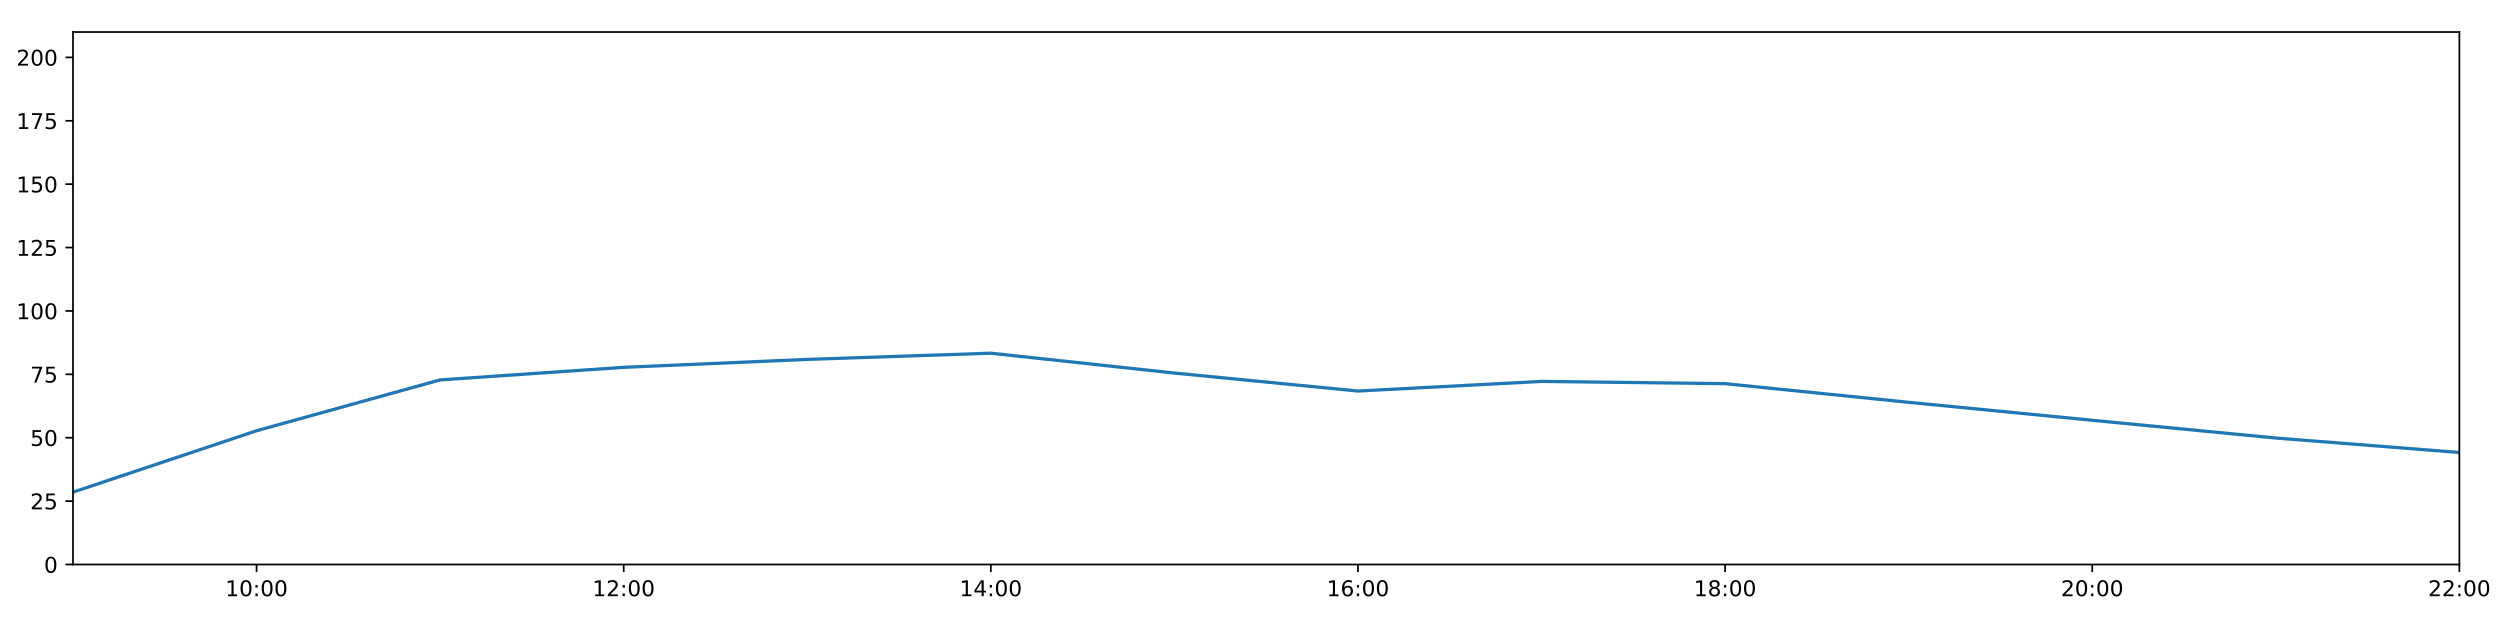
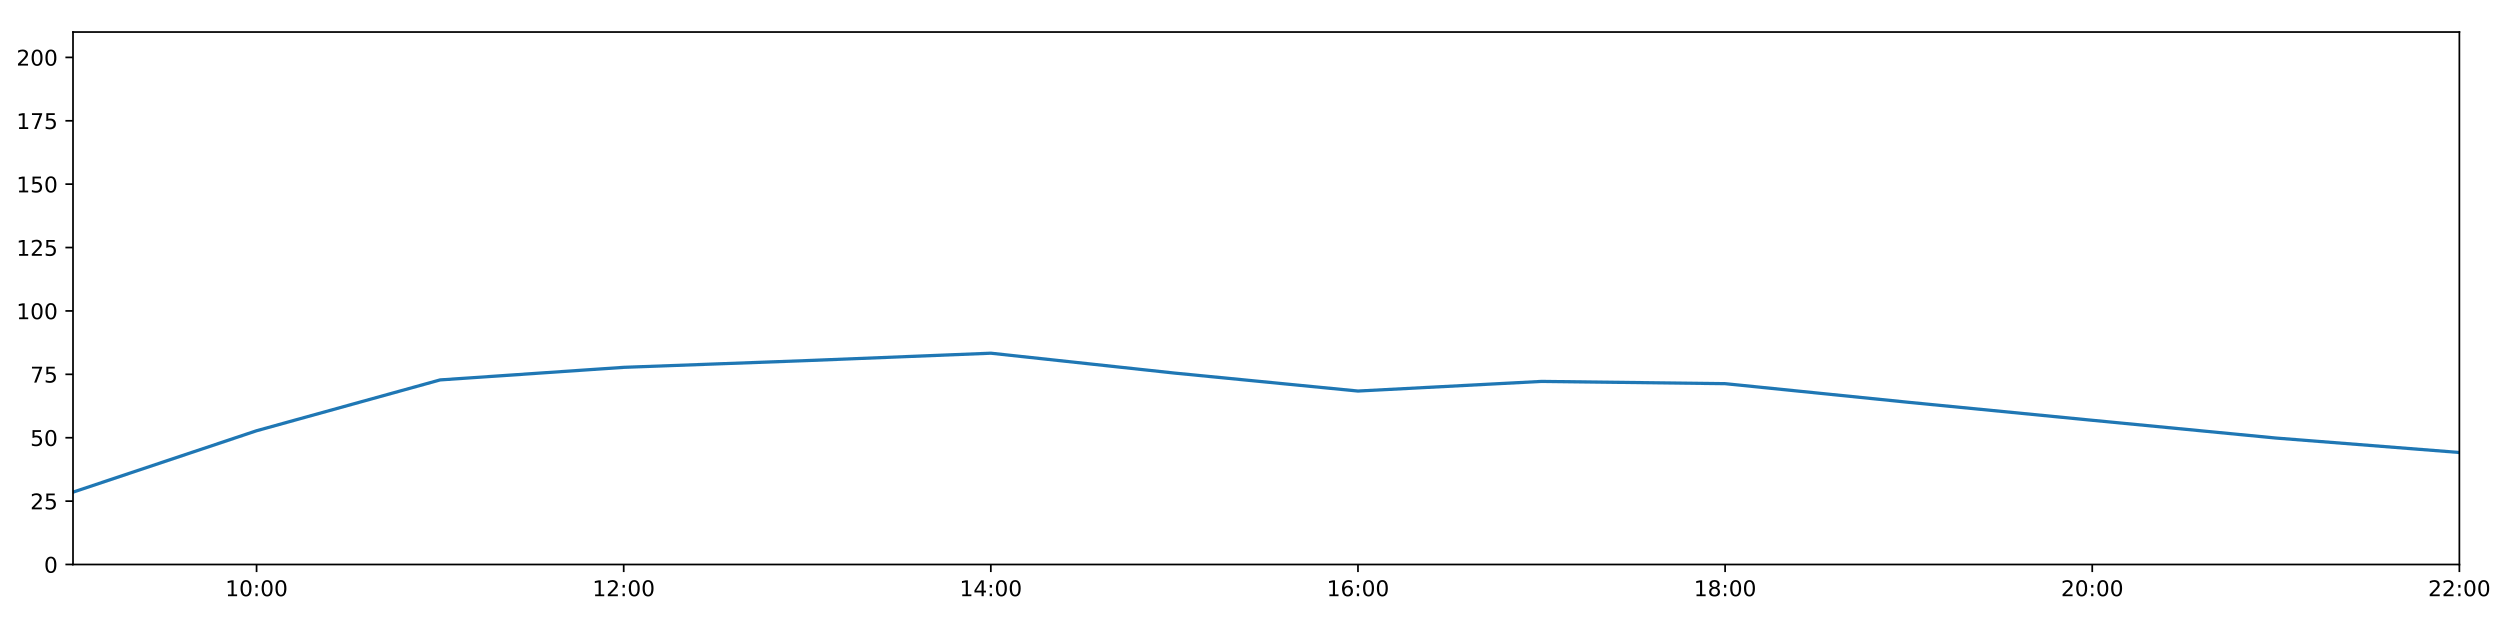
<svg xmlns="http://www.w3.org/2000/svg" xmlns:xlink="http://www.w3.org/1999/xlink" height="288pt" version="1.1" viewBox="0 0 1152 288" width="1152pt">
  <defs>
    <style type="text/css">
*{stroke-linecap:butt;stroke-linejoin:round;}
  </style>
  </defs>
  <g id="figure_1">
    <g id="patch_1">
      <path d="M 0 288  L 1152 288  L 1152 0  L 0 0  z " style="fill:#ffffff;" />
    </g>
    <g id="axes_1">
      <g id="patch_2">
        <path d="M 33.64 260.12  L 1133.28 260.12  L 1133.28 14.76  L 33.64 14.76  z " style="fill:#ffffff;" />
      </g>
      <g id="matplotlib.axis_1">
        <g id="xtick_1">
          <g id="line2d_1">
            <defs>
-               <path d="M 0 0  L 0 3.5  " id="m1a28f14821" style="stroke:#000000;stroke-width:0.8;" />
-             </defs>
-             <g>
-               <use style="stroke:#000000;stroke-width:0.8;" x="118.228" xlink:href="#m1a28f14821" y="260.12" />
+               <path d="M 0 0  L 0 3.5  " id="m1a0f110aab" style="stroke:#000000;stroke-width:0.8;" />
+             </defs>
+             <g>
+               <use style="stroke:#000000;stroke-width:0.8;" x="118.228" xlink:href="#m1a0f110aab" y="260.12" />
            </g>
          </g>
          <g id="text_1">
            <defs>
              <path d="M 12.406 8.297  L 28.516 8.297  L 28.516 63.922  L 10.984 60.406  L 10.984 69.391  L 28.422 72.906  L 38.281 72.906  L 38.281 8.297  L 54.391 8.297  L 54.391 0  L 12.406 0  z " id="DejaVuSans-49" />
              <path d="M 31.781 66.406  Q 24.172 66.406 20.328 58.906  Q 16.5 51.422 16.5 36.375  Q 16.5 21.391 20.328 13.891  Q 24.172 6.391 31.781 6.391  Q 39.453 6.391 43.281 13.891  Q 47.125 21.391 47.125 36.375  Q 47.125 51.422 43.281 58.906  Q 39.453 66.406 31.781 66.406  z M 31.781 74.219  Q 44.047 74.219 50.516 64.516  Q 56.984 54.828 56.984 36.375  Q 56.984 17.969 50.516 8.266  Q 44.047 -1.422 31.781 -1.422  Q 19.531 -1.422 13.062 8.266  Q 6.594 17.969 6.594 36.375  Q 6.594 54.828 13.062 64.516  Q 19.531 74.219 31.781 74.219  z " id="DejaVuSans-48" />
              <path d="M 11.719 12.406  L 22.016 12.406  L 22.016 0  L 11.719 0  z M 11.719 51.703  L 22.016 51.703  L 22.016 39.312  L 11.719 39.312  z " id="DejaVuSans-58" />
            </defs>
            <g transform="translate(103.8183 274.7184)scale(0.1 -0.1)">
              <use xlink:href="#DejaVuSans-49" />
              <use x="63.623" xlink:href="#DejaVuSans-48" />
              <use x="127.246" xlink:href="#DejaVuSans-58" />
              <use x="160.938" xlink:href="#DejaVuSans-48" />
              <use x="224.561" xlink:href="#DejaVuSans-48" />
            </g>
          </g>
        </g>
        <g id="xtick_2">
          <g id="line2d_2">
            <g>
-               <use style="stroke:#000000;stroke-width:0.8;" x="287.403" xlink:href="#m1a28f14821" y="260.12" />
+               <use style="stroke:#000000;stroke-width:0.8;" x="287.403" xlink:href="#m1a0f110aab" y="260.12" />
            </g>
          </g>
          <g id="text_2">
            <defs>
              <path d="M 19.188 8.297  L 53.609 8.297  L 53.609 0  L 7.328 0  L 7.328 8.297  Q 12.938 14.109 22.625 23.891  Q 32.328 33.688 34.812 36.531  Q 39.547 41.844 41.422 45.531  Q 43.312 49.219 43.312 52.781  Q 43.312 58.594 39.234 62.25  Q 35.156 65.922 28.609 65.922  Q 23.969 65.922 18.812 64.312  Q 13.672 62.703 7.812 59.422  L 7.812 69.391  Q 13.766 71.781 18.938 73  Q 24.125 74.219 28.422 74.219  Q 39.75 74.219 46.484 68.547  Q 53.219 62.891 53.219 53.422  Q 53.219 48.922 51.531 44.891  Q 49.859 40.875 45.406 35.406  Q 44.188 33.984 37.641 27.219  Q 31.109 20.453 19.188 8.297  z " id="DejaVuSans-50" />
            </defs>
            <g transform="translate(272.9937 274.7184)scale(0.1 -0.1)">
              <use xlink:href="#DejaVuSans-49" />
              <use x="63.623" xlink:href="#DejaVuSans-50" />
              <use x="127.246" xlink:href="#DejaVuSans-58" />
              <use x="160.938" xlink:href="#DejaVuSans-48" />
              <use x="224.561" xlink:href="#DejaVuSans-48" />
            </g>
          </g>
        </g>
        <g id="xtick_3">
          <g id="line2d_3">
            <g>
-               <use style="stroke:#000000;stroke-width:0.8;" x="456.578" xlink:href="#m1a28f14821" y="260.12" />
+               <use style="stroke:#000000;stroke-width:0.8;" x="456.578" xlink:href="#m1a0f110aab" y="260.12" />
            </g>
          </g>
          <g id="text_3">
            <defs>
              <path d="M 37.797 64.312  L 12.891 25.391  L 37.797 25.391  z M 35.203 72.906  L 47.609 72.906  L 47.609 25.391  L 58.016 25.391  L 58.016 17.188  L 47.609 17.188  L 47.609 0  L 37.797 0  L 37.797 17.188  L 4.891 17.188  L 4.891 26.703  z " id="DejaVuSans-52" />
            </defs>
            <g transform="translate(442.1691 274.7184)scale(0.1 -0.1)">
              <use xlink:href="#DejaVuSans-49" />
              <use x="63.623" xlink:href="#DejaVuSans-52" />
              <use x="127.246" xlink:href="#DejaVuSans-58" />
              <use x="160.938" xlink:href="#DejaVuSans-48" />
              <use x="224.561" xlink:href="#DejaVuSans-48" />
            </g>
          </g>
        </g>
        <g id="xtick_4">
          <g id="line2d_4">
            <g>
-               <use style="stroke:#000000;stroke-width:0.8;" x="625.754" xlink:href="#m1a28f14821" y="260.12" />
+               <use style="stroke:#000000;stroke-width:0.8;" x="625.754" xlink:href="#m1a0f110aab" y="260.12" />
            </g>
          </g>
          <g id="text_4">
            <defs>
              <path d="M 33.016 40.375  Q 26.375 40.375 22.484 35.828  Q 18.609 31.297 18.609 23.391  Q 18.609 15.531 22.484 10.953  Q 26.375 6.391 33.016 6.391  Q 39.656 6.391 43.531 10.953  Q 47.406 15.531 47.406 23.391  Q 47.406 31.297 43.531 35.828  Q 39.656 40.375 33.016 40.375  z M 52.594 71.297  L 52.594 62.312  Q 48.875 64.062 45.094 64.984  Q 41.312 65.922 37.594 65.922  Q 27.828 65.922 22.672 59.328  Q 17.531 52.734 16.797 39.406  Q 19.672 43.656 24.016 45.922  Q 28.375 48.188 33.594 48.188  Q 44.578 48.188 50.953 41.516  Q 57.328 34.859 57.328 23.391  Q 57.328 12.156 50.688 5.359  Q 44.047 -1.422 33.016 -1.422  Q 20.359 -1.422 13.672 8.266  Q 6.984 17.969 6.984 36.375  Q 6.984 53.656 15.188 63.938  Q 23.391 74.219 37.203 74.219  Q 40.922 74.219 44.703 73.484  Q 48.484 72.75 52.594 71.297  z " id="DejaVuSans-54" />
            </defs>
            <g transform="translate(611.3445 274.7184)scale(0.1 -0.1)">
              <use xlink:href="#DejaVuSans-49" />
              <use x="63.623" xlink:href="#DejaVuSans-54" />
              <use x="127.246" xlink:href="#DejaVuSans-58" />
              <use x="160.938" xlink:href="#DejaVuSans-48" />
              <use x="224.561" xlink:href="#DejaVuSans-48" />
            </g>
          </g>
        </g>
        <g id="xtick_5">
          <g id="line2d_5">
            <g>
-               <use style="stroke:#000000;stroke-width:0.8;" x="794.929" xlink:href="#m1a28f14821" y="260.12" />
+               <use style="stroke:#000000;stroke-width:0.8;" x="794.929" xlink:href="#m1a0f110aab" y="260.12" />
            </g>
          </g>
          <g id="text_5">
            <defs>
              <path d="M 31.781 34.625  Q 24.75 34.625 20.719 30.859  Q 16.703 27.094 16.703 20.516  Q 16.703 13.922 20.719 10.156  Q 24.75 6.391 31.781 6.391  Q 38.812 6.391 42.859 10.172  Q 46.922 13.969 46.922 20.516  Q 46.922 27.094 42.891 30.859  Q 38.875 34.625 31.781 34.625  z M 21.922 38.812  Q 15.578 40.375 12.031 44.719  Q 8.5 49.078 8.5 55.328  Q 8.5 64.062 14.719 69.141  Q 20.953 74.219 31.781 74.219  Q 42.672 74.219 48.875 69.141  Q 55.078 64.062 55.078 55.328  Q 55.078 49.078 51.531 44.719  Q 48 40.375 41.703 38.812  Q 48.828 37.156 52.797 32.312  Q 56.781 27.484 56.781 20.516  Q 56.781 9.906 50.312 4.234  Q 43.844 -1.422 31.781 -1.422  Q 19.734 -1.422 13.25 4.234  Q 6.781 9.906 6.781 20.516  Q 6.781 27.484 10.781 32.312  Q 14.797 37.156 21.922 38.812  z M 18.312 54.391  Q 18.312 48.734 21.844 45.562  Q 25.391 42.391 31.781 42.391  Q 38.141 42.391 41.719 45.562  Q 45.312 48.734 45.312 54.391  Q 45.312 60.062 41.719 63.234  Q 38.141 66.406 31.781 66.406  Q 25.391 66.406 21.844 63.234  Q 18.312 60.062 18.312 54.391  z " id="DejaVuSans-56" />
            </defs>
            <g transform="translate(780.5199 274.7184)scale(0.1 -0.1)">
              <use xlink:href="#DejaVuSans-49" />
              <use x="63.623" xlink:href="#DejaVuSans-56" />
              <use x="127.246" xlink:href="#DejaVuSans-58" />
              <use x="160.938" xlink:href="#DejaVuSans-48" />
              <use x="224.561" xlink:href="#DejaVuSans-48" />
            </g>
          </g>
        </g>
        <g id="xtick_6">
          <g id="line2d_6">
            <g>
-               <use style="stroke:#000000;stroke-width:0.8;" x="964.105" xlink:href="#m1a28f14821" y="260.12" />
+               <use style="stroke:#000000;stroke-width:0.8;" x="964.105" xlink:href="#m1a0f110aab" y="260.12" />
            </g>
          </g>
          <g id="text_6">
            <g transform="translate(949.6952 274.7184)scale(0.1 -0.1)">
              <use xlink:href="#DejaVuSans-50" />
              <use x="63.623" xlink:href="#DejaVuSans-48" />
              <use x="127.246" xlink:href="#DejaVuSans-58" />
              <use x="160.938" xlink:href="#DejaVuSans-48" />
              <use x="224.561" xlink:href="#DejaVuSans-48" />
            </g>
          </g>
        </g>
        <g id="xtick_7">
          <g id="line2d_7">
            <g>
-               <use style="stroke:#000000;stroke-width:0.8;" x="1133.28" xlink:href="#m1a28f14821" y="260.12" />
+               <use style="stroke:#000000;stroke-width:0.8;" x="1133.28" xlink:href="#m1a0f110aab" y="260.12" />
            </g>
          </g>
          <g id="text_7">
            <g transform="translate(1118.871 274.7184)scale(0.1 -0.1)">
              <use xlink:href="#DejaVuSans-50" />
              <use x="63.623" xlink:href="#DejaVuSans-50" />
              <use x="127.246" xlink:href="#DejaVuSans-58" />
              <use x="160.938" xlink:href="#DejaVuSans-48" />
              <use x="224.561" xlink:href="#DejaVuSans-48" />
            </g>
          </g>
        </g>
      </g>
      <g id="matplotlib.axis_2">
        <g id="ytick_1">
          <g id="line2d_8">
            <defs>
-               <path d="M 0 0  L -3.5 0  " id="m0b3039a398" style="stroke:#000000;stroke-width:0.8;" />
-             </defs>
-             <g>
-               <use style="stroke:#000000;stroke-width:0.8;" x="33.64" xlink:href="#m0b3039a398" y="260.12" />
+               <path d="M 0 0  L -3.5 0  " id="m1844fba076" style="stroke:#000000;stroke-width:0.8;" />
+             </defs>
+             <g>
+               <use style="stroke:#000000;stroke-width:0.8;" x="33.64" xlink:href="#m1844fba076" y="260.12" />
            </g>
          </g>
          <g id="text_8">
            <g transform="translate(20.2775 263.9192)scale(0.1 -0.1)">
              <use xlink:href="#DejaVuSans-48" />
            </g>
          </g>
        </g>
        <g id="ytick_2">
          <g id="line2d_9">
            <g>
-               <use style="stroke:#000000;stroke-width:0.8;" x="33.64" xlink:href="#m0b3039a398" y="230.91" />
+               <use style="stroke:#000000;stroke-width:0.8;" x="33.64" xlink:href="#m1844fba076" y="230.91" />
            </g>
          </g>
          <g id="text_9">
            <defs>
              <path d="M 10.797 72.906  L 49.516 72.906  L 49.516 64.594  L 19.828 64.594  L 19.828 46.734  Q 21.969 47.469 24.109 47.828  Q 26.266 48.188 28.422 48.188  Q 40.625 48.188 47.75 41.5  Q 54.891 34.812 54.891 23.391  Q 54.891 11.625 47.562 5.094  Q 40.234 -1.422 26.906 -1.422  Q 22.312 -1.422 17.547 -0.641  Q 12.797 0.141 7.719 1.703  L 7.719 11.625  Q 12.109 9.234 16.797 8.062  Q 21.484 6.891 26.703 6.891  Q 35.156 6.891 40.078 11.328  Q 45.016 15.766 45.016 23.391  Q 45.016 31 40.078 35.438  Q 35.156 39.891 26.703 39.891  Q 22.75 39.891 18.812 39.016  Q 14.891 38.141 10.797 36.281  z " id="DejaVuSans-53" />
            </defs>
            <g transform="translate(13.915 234.7097)scale(0.1 -0.1)">
              <use xlink:href="#DejaVuSans-50" />
              <use x="63.623" xlink:href="#DejaVuSans-53" />
            </g>
          </g>
        </g>
        <g id="ytick_3">
          <g id="line2d_10">
            <g>
-               <use style="stroke:#000000;stroke-width:0.8;" x="33.64" xlink:href="#m0b3039a398" y="201.701" />
+               <use style="stroke:#000000;stroke-width:0.8;" x="33.64" xlink:href="#m1844fba076" y="201.701" />
            </g>
          </g>
          <g id="text_10">
            <g transform="translate(13.915 205.5002)scale(0.1 -0.1)">
              <use xlink:href="#DejaVuSans-53" />
              <use x="63.623" xlink:href="#DejaVuSans-48" />
            </g>
          </g>
        </g>
        <g id="ytick_4">
          <g id="line2d_11">
            <g>
-               <use style="stroke:#000000;stroke-width:0.8;" x="33.64" xlink:href="#m0b3039a398" y="172.491" />
+               <use style="stroke:#000000;stroke-width:0.8;" x="33.64" xlink:href="#m1844fba076" y="172.491" />
            </g>
          </g>
          <g id="text_11">
            <defs>
              <path d="M 8.203 72.906  L 55.078 72.906  L 55.078 68.703  L 28.609 0  L 18.312 0  L 43.219 64.594  L 8.203 64.594  z " id="DejaVuSans-55" />
            </defs>
            <g transform="translate(13.915 176.2906)scale(0.1 -0.1)">
              <use xlink:href="#DejaVuSans-55" />
              <use x="63.623" xlink:href="#DejaVuSans-53" />
            </g>
          </g>
        </g>
        <g id="ytick_5">
          <g id="line2d_12">
            <g>
-               <use style="stroke:#000000;stroke-width:0.8;" x="33.64" xlink:href="#m0b3039a398" y="143.282" />
+               <use style="stroke:#000000;stroke-width:0.8;" x="33.64" xlink:href="#m1844fba076" y="143.282" />
            </g>
          </g>
          <g id="text_12">
            <g transform="translate(7.5525 147.0811)scale(0.1 -0.1)">
              <use xlink:href="#DejaVuSans-49" />
              <use x="63.623" xlink:href="#DejaVuSans-48" />
              <use x="127.246" xlink:href="#DejaVuSans-48" />
            </g>
          </g>
        </g>
        <g id="ytick_6">
          <g id="line2d_13">
            <g>
-               <use style="stroke:#000000;stroke-width:0.8;" x="33.64" xlink:href="#m0b3039a398" y="114.072" />
+               <use style="stroke:#000000;stroke-width:0.8;" x="33.64" xlink:href="#m1844fba076" y="114.072" />
            </g>
          </g>
          <g id="text_13">
            <g transform="translate(7.5525 117.8716)scale(0.1 -0.1)">
              <use xlink:href="#DejaVuSans-49" />
              <use x="63.623" xlink:href="#DejaVuSans-50" />
              <use x="127.246" xlink:href="#DejaVuSans-53" />
            </g>
          </g>
        </g>
        <g id="ytick_7">
          <g id="line2d_14">
            <g>
-               <use style="stroke:#000000;stroke-width:0.8;" x="33.64" xlink:href="#m0b3039a398" y="84.863" />
+               <use style="stroke:#000000;stroke-width:0.8;" x="33.64" xlink:href="#m1844fba076" y="84.863" />
            </g>
          </g>
          <g id="text_14">
            <g transform="translate(7.5525 88.66208)scale(0.1 -0.1)">
              <use xlink:href="#DejaVuSans-49" />
              <use x="63.623" xlink:href="#DejaVuSans-53" />
              <use x="127.246" xlink:href="#DejaVuSans-48" />
            </g>
          </g>
        </g>
        <g id="ytick_8">
          <g id="line2d_15">
            <g>
-               <use style="stroke:#000000;stroke-width:0.8;" x="33.64" xlink:href="#m0b3039a398" y="55.653" />
+               <use style="stroke:#000000;stroke-width:0.8;" x="33.64" xlink:href="#m1844fba076" y="55.653" />
            </g>
          </g>
          <g id="text_15">
            <g transform="translate(7.5525 59.45255)scale(0.1 -0.1)">
              <use xlink:href="#DejaVuSans-49" />
              <use x="63.623" xlink:href="#DejaVuSans-55" />
              <use x="127.246" xlink:href="#DejaVuSans-53" />
            </g>
          </g>
        </g>
        <g id="ytick_9">
          <g id="line2d_16">
            <g>
-               <use style="stroke:#000000;stroke-width:0.8;" x="33.64" xlink:href="#m0b3039a398" y="26.444" />
+               <use style="stroke:#000000;stroke-width:0.8;" x="33.64" xlink:href="#m1844fba076" y="26.444" />
            </g>
          </g>
          <g id="text_16">
            <g transform="translate(7.5525 30.24303)scale(0.1 -0.1)">
              <use xlink:href="#DejaVuSans-50" />
              <use x="63.623" xlink:href="#DejaVuSans-48" />
              <use x="127.246" xlink:href="#DejaVuSans-48" />
            </g>
          </g>
        </g>
      </g>
      <g id="line2d_17">
-         <path clip-path="url(#pd655e2f3cf)" d="M 33.64 226.782  L 118.228 198.488  L 202.815 175.062  L 287.403 169.268  L 371.991 165.611  L 456.578 162.755  L 541.166 171.907  L 625.754 180.192  L 710.342 175.753  L 794.929 176.793  L 879.517 185.39  L 964.105 193.668  L 1048.692 201.847  L 1133.28 208.508  " style="fill:none;stroke:#1f77b4;stroke-linecap:square;stroke-width:1.5;" />
+         <path clip-path="url(#p22122f095c)" d="M 33.64 226.782  L 118.228 198.488  L 202.815 175.062  L 287.403 169.268  L 371.991 166.149  L 456.578 162.755  L 541.166 171.907  L 625.754 180.192  L 710.342 175.753  L 794.929 176.793  L 879.517 185.39  L 964.105 193.668  L 1048.692 201.847  L 1133.28 208.508  " style="fill:none;stroke:#1f77b4;stroke-linecap:square;stroke-width:1.5;" />
      </g>
      <g id="patch_3">
        <path d="M 33.64 260.12  L 33.64 14.76  " style="fill:none;stroke:#000000;stroke-linecap:square;stroke-linejoin:miter;stroke-width:0.8;" />
      </g>
      <g id="patch_4">
        <path d="M 1133.28 260.12  L 1133.28 14.76  " style="fill:none;stroke:#000000;stroke-linecap:square;stroke-linejoin:miter;stroke-width:0.8;" />
      </g>
      <g id="patch_5">
        <path d="M 33.64 260.12  L 1133.28 260.12  " style="fill:none;stroke:#000000;stroke-linecap:square;stroke-linejoin:miter;stroke-width:0.8;" />
      </g>
      <g id="patch_6">
        <path d="M 33.64 14.76  L 1133.28 14.76  " style="fill:none;stroke:#000000;stroke-linecap:square;stroke-linejoin:miter;stroke-width:0.8;" />
      </g>
    </g>
  </g>
  <defs>
-     <clipPath id="pd655e2f3cf">
+     <clipPath id="p22122f095c">
      <rect height="245.36" width="1099.64" x="33.64" y="14.76" />
    </clipPath>
  </defs>
</svg>
